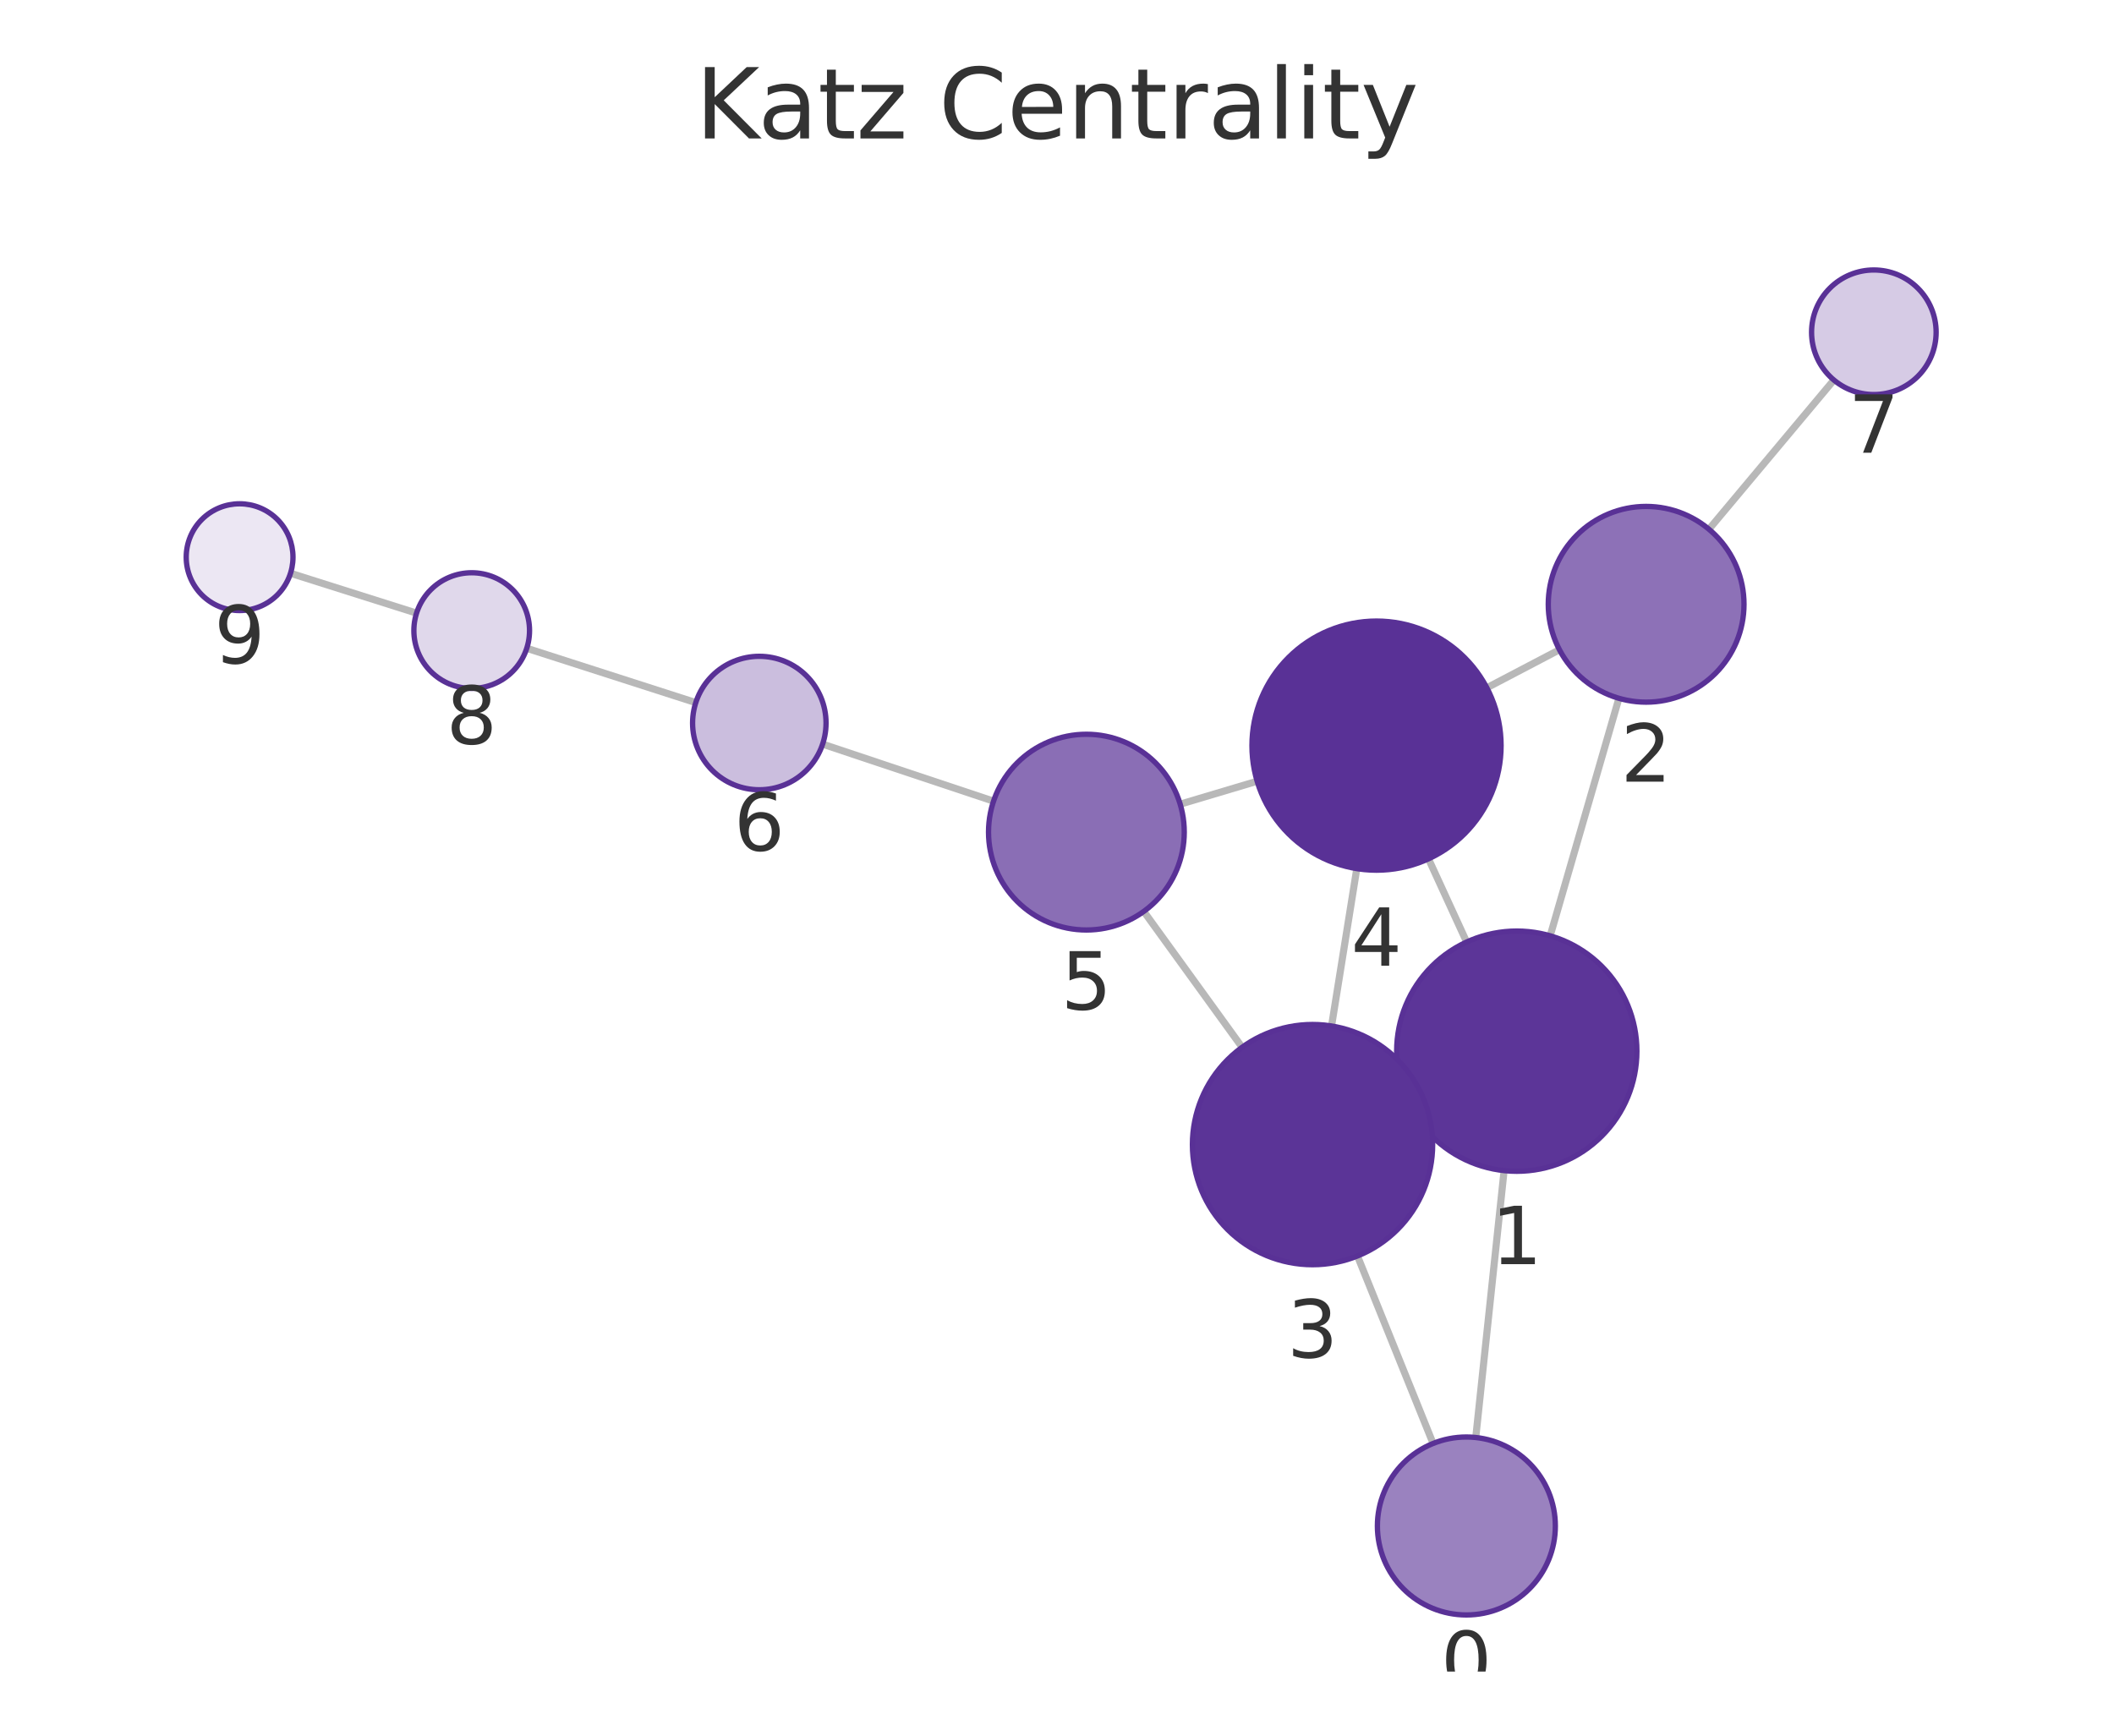
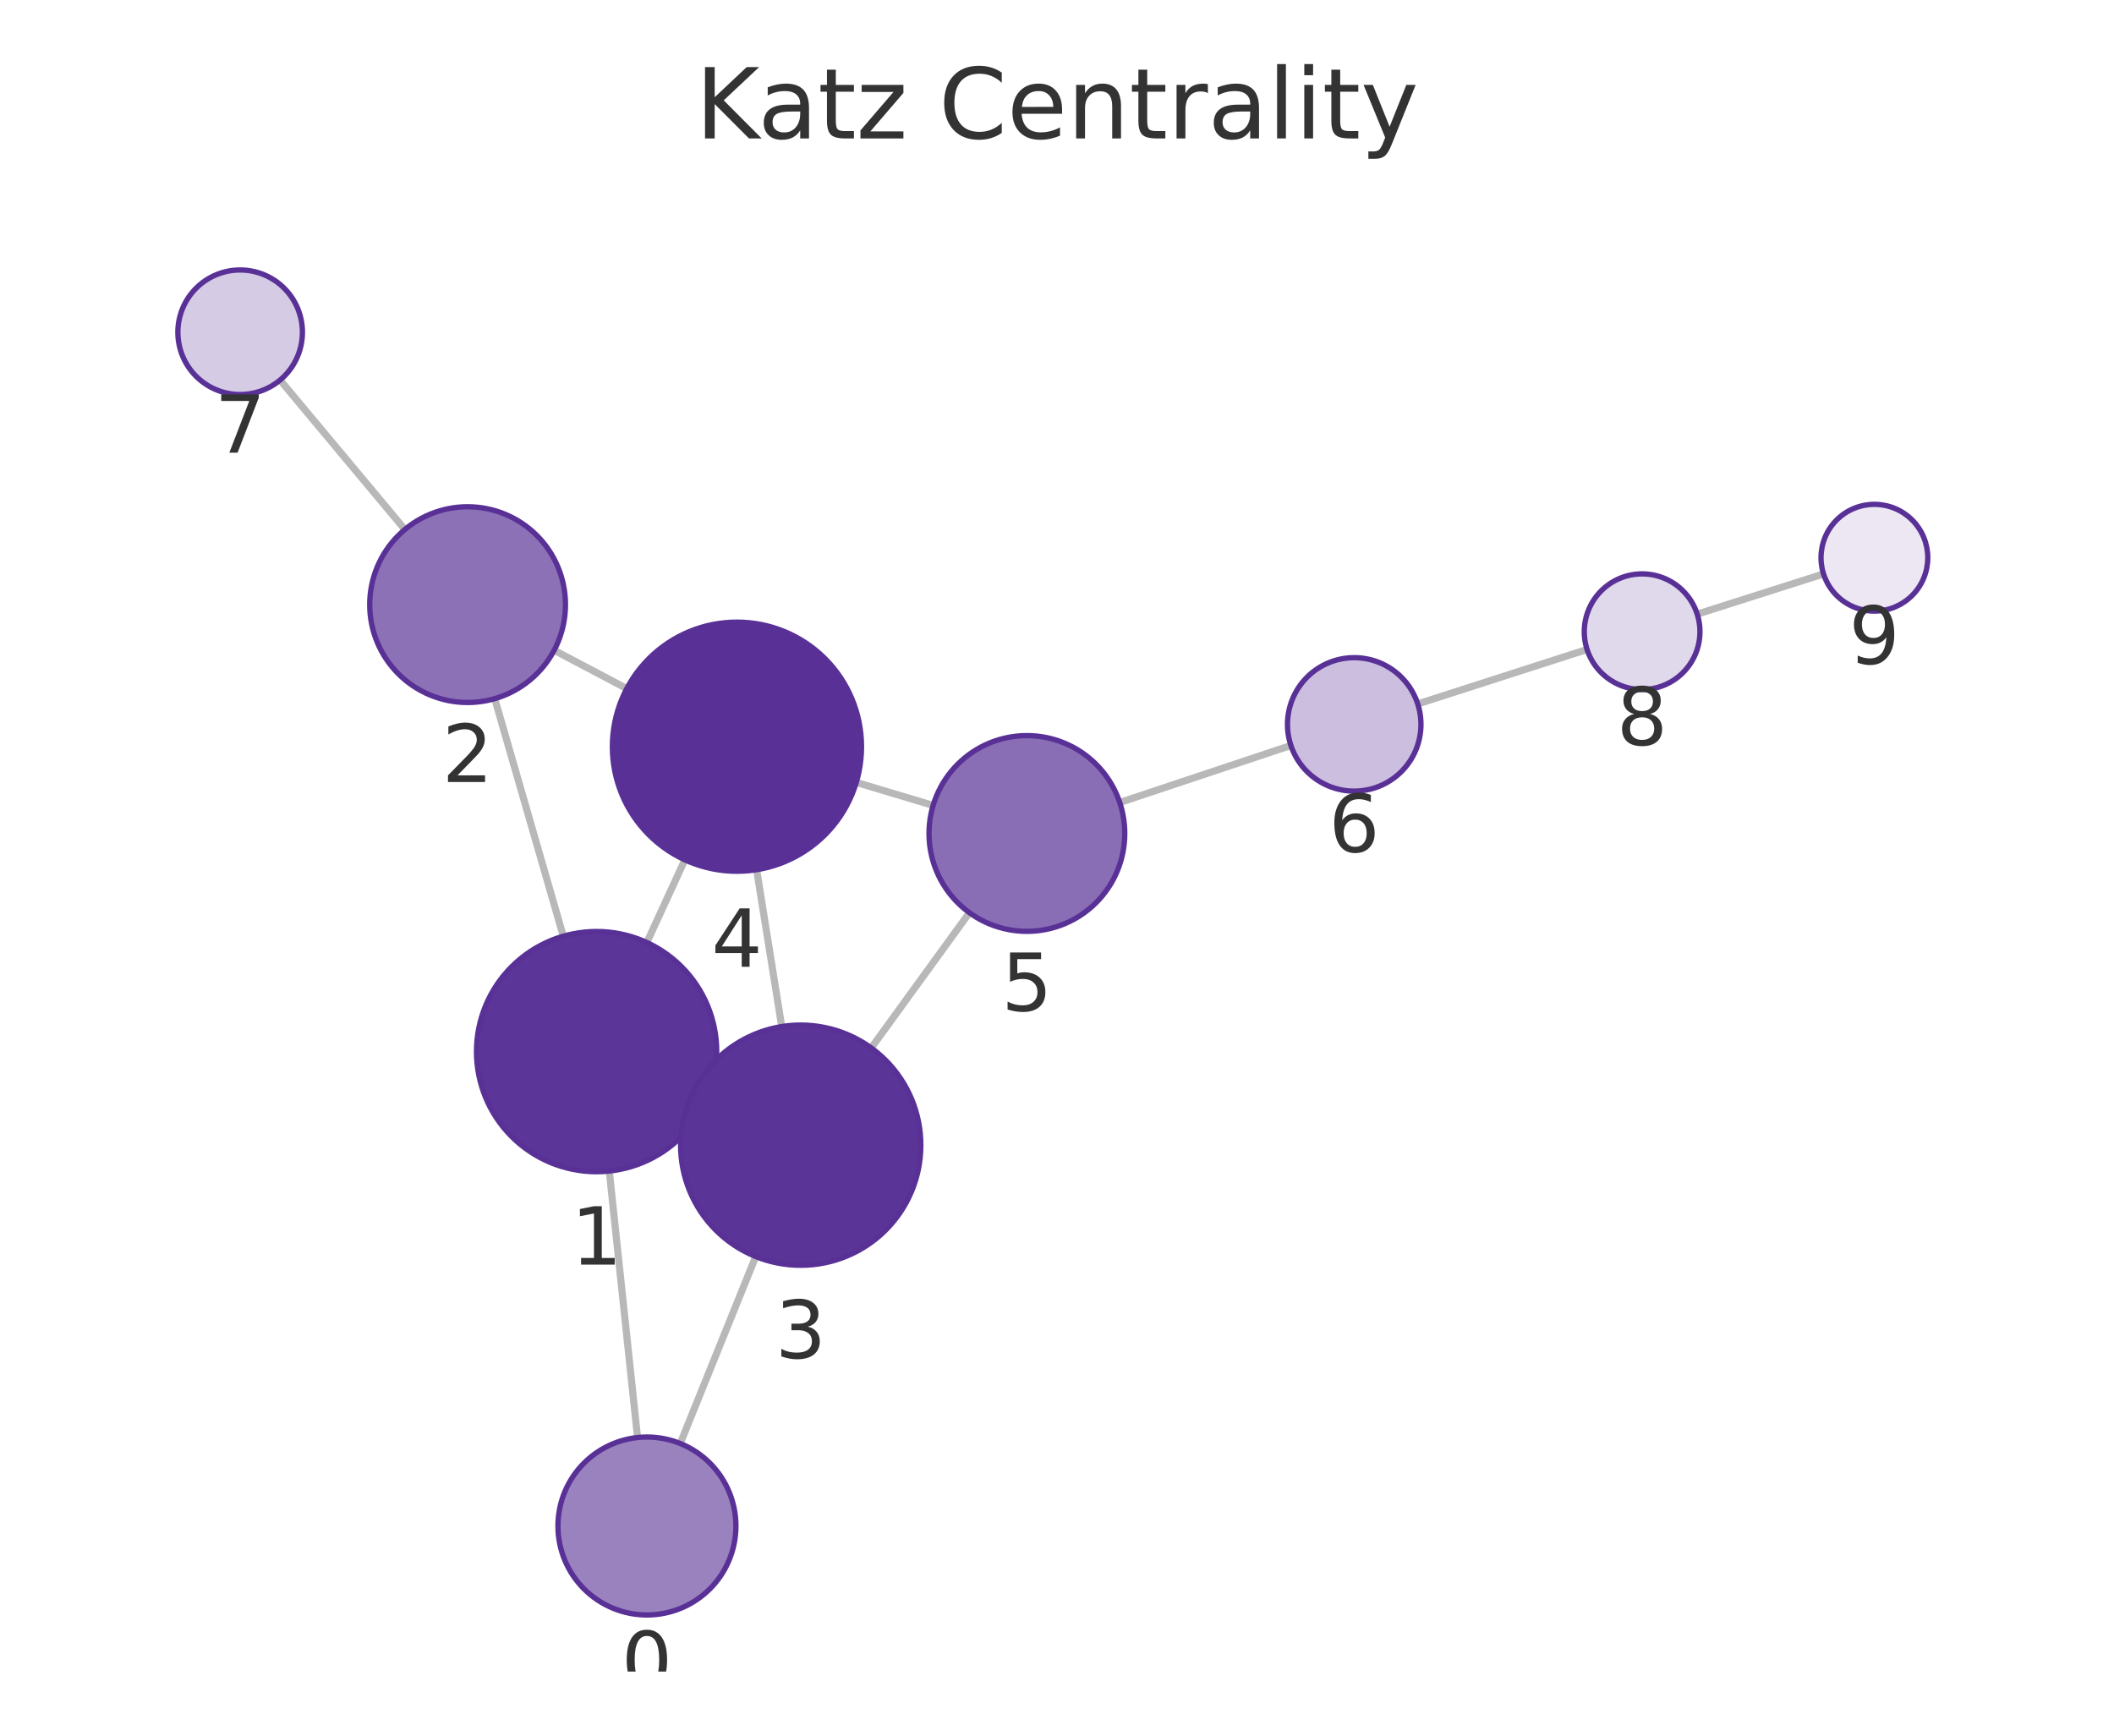
<svg xmlns="http://www.w3.org/2000/svg" xmlns:xlink="http://www.w3.org/1999/xlink" width="237.6pt" height="195.078pt" viewBox="0 0 237.6 195.078" version="1.1">
  <defs>
    <style type="text/css">*{stroke-linejoin: round; stroke-linecap: butt}</style>
  </defs>
  <g id="figure_1">
    <g id="patch_1">
      <path d="M 0 195.078  L 237.6 195.078  L 237.6 0  L 0 0  L 0 195.078  z " style="fill: none" />
    </g>
    <g id="axes_1">
      <g id="patch_2">
        <path d="M 7.2 187.878  L 230.4 187.878  L 230.4 21.558  L 7.2 21.558  L 7.2 187.878  z " style="fill: none" />
      </g>
      <g id="EdgeCollection_1">
-         <path d="M 165.866 161.568  L 169.051 131.571  " clip-path="url(#p1e312648ba)" style="fill: #b8b8b8; stroke: #b8b8b8; stroke-width: 0.8" />
-         <path d="M 161.07 162.238  L 152.57 141.167  " clip-path="url(#p1e312648ba)" style="fill: #b8b8b8; stroke: #b8b8b8; stroke-width: 0.8" />
-         <path d="M 174.23 105.179  L 181.956 78.485  " clip-path="url(#p1e312648ba)" style="fill: #b8b8b8; stroke: #b8b8b8; stroke-width: 0.8" />
-         <path d="M 158.2 123.762  L 159.797 123.031  " clip-path="url(#p1e312648ba)" style="fill: #b8b8b8; stroke: #b8b8b8; stroke-width: 0.8" />
-         <path d="M 164.844 105.877  L 160.553 96.529  " clip-path="url(#p1e312648ba)" style="fill: #b8b8b8; stroke: #b8b8b8; stroke-width: 0.8" />
-         <path d="M 175.272 73.027  L 167.112 77.305  " clip-path="url(#p1e312648ba)" style="fill: #b8b8b8; stroke: #b8b8b8; stroke-width: 0.8" />
-         <path d="M 192.075 59.484  L 206.116 42.712  " clip-path="url(#p1e312648ba)" style="fill: #b8b8b8; stroke: #b8b8b8; stroke-width: 0.8" />
-         <path d="M 149.658 115.317  L 152.495 97.628  " clip-path="url(#p1e312648ba)" style="fill: #b8b8b8; stroke: #b8b8b8; stroke-width: 0.8" />
-         <path d="M 139.606 117.71  L 128.553 102.438  " clip-path="url(#p1e312648ba)" style="fill: #b8b8b8; stroke: #b8b8b8; stroke-width: 0.8" />
-         <path d="M 141.296 87.805  L 132.645 90.384  " clip-path="url(#p1e312648ba)" style="fill: #b8b8b8; stroke: #b8b8b8; stroke-width: 0.8" />
-         <path d="M 111.669 90.046  L 92.457 83.638  " clip-path="url(#p1e312648ba)" style="fill: #b8b8b8; stroke: #b8b8b8; stroke-width: 0.8" />
-         <path d="M 78.202 78.97  L 59.204 72.863  " clip-path="url(#p1e312648ba)" style="fill: #b8b8b8; stroke: #b8b8b8; stroke-width: 0.8" />
-         <path d="M 46.818 68.913  L 32.651 64.432  " clip-path="url(#p1e312648ba)" style="fill: #b8b8b8; stroke: #b8b8b8; stroke-width: 0.8" />
+         <path d="M 71.656 161.57  L 68.479 131.621  " clip-path="url(#pb28be43a0b)" style="fill: #b8b8b8; stroke: #b8b8b8; stroke-width: 0.8" />
+         <path d="M 76.455 162.242  L 84.94 141.229  " clip-path="url(#pb28be43a0b)" style="fill: #b8b8b8; stroke: #b8b8b8; stroke-width: 0.8" />
+         <path d="M 63.311 105.225  L 55.605 78.526  " clip-path="url(#pb28be43a0b)" style="fill: #b8b8b8; stroke: #b8b8b8; stroke-width: 0.8" />
+         <path d="M 79.327 123.821  L 77.722 123.086  " clip-path="url(#pb28be43a0b)" style="fill: #b8b8b8; stroke: #b8b8b8; stroke-width: 0.8" />
+         <path d="M 72.699 105.932  L 76.974 96.643  " clip-path="url(#pb28be43a0b)" style="fill: #b8b8b8; stroke: #b8b8b8; stroke-width: 0.8" />
+         <path d="M 62.284 73.089  L 70.444 77.393  " clip-path="url(#pb28be43a0b)" style="fill: #b8b8b8; stroke: #b8b8b8; stroke-width: 0.8" />
+         <path d="M 45.504 59.514  L 31.477 42.716  " clip-path="url(#pb28be43a0b)" style="fill: #b8b8b8; stroke: #b8b8b8; stroke-width: 0.8" />
+         <path d="M 87.861 115.381  L 85.04 97.749  " clip-path="url(#pb28be43a0b)" style="fill: #b8b8b8; stroke: #b8b8b8; stroke-width: 0.8" />
+         <path d="M 97.923 117.785  L 108.955 102.581  " clip-path="url(#pb28be43a0b)" style="fill: #b8b8b8; stroke: #b8b8b8; stroke-width: 0.8" />
+         <path d="M 96.24 87.939  L 104.878 90.524  " clip-path="url(#pb28be43a0b)" style="fill: #b8b8b8; stroke: #b8b8b8; stroke-width: 0.8" />
+         <path d="M 125.851 90.2  L 145.089 83.789  " clip-path="url(#pb28be43a0b)" style="fill: #b8b8b8; stroke: #b8b8b8; stroke-width: 0.8" />
+         <path d="M 159.344 79.12  L 178.376 72.993  " clip-path="url(#pb28be43a0b)" style="fill: #b8b8b8; stroke: #b8b8b8; stroke-width: 0.8" />
+         <path d="M 190.757 69.028  L 204.953 64.506  " clip-path="url(#pb28be43a0b)" style="fill: #b8b8b8; stroke: #b8b8b8; stroke-width: 0.8" />
      </g>
      <g id="VertexCollection_1">
-         <path d="M 164.811 181.512  C 167.463 181.512 170.006 180.458 171.882 178.583  C 173.757 176.708 174.811 174.164 174.811 171.512  C 174.811 168.86 173.757 166.316 171.882 164.441  C 170.006 162.566 167.463 161.512 164.811 161.512  C 162.158 161.512 159.615 162.566 157.739 164.441  C 155.864 166.316 154.811 168.86 154.811 171.512  C 154.811 174.164 155.864 176.708 157.739 178.583  C 159.615 180.458 162.158 181.512 164.811 181.512  z " clip-path="url(#p1e312648ba)" style="fill: #9a82bf; stroke: #593196; stroke-width: 0.6" />
-         <path d="M 170.476 131.646  C 174.056 131.646 177.491 130.224 180.022 127.692  C 182.554 125.161 183.976 121.727 183.976 118.146  C 183.976 114.566 182.554 111.132 180.022 108.601  C 177.491 106.069 174.056 104.646 170.476 104.646  C 166.896 104.646 163.462 106.069 160.93 108.601  C 158.399 111.132 156.976 114.566 156.976 118.146  C 156.976 121.727 158.399 125.161 160.93 127.692  C 163.462 130.224 166.896 131.646 170.476 131.646  z " clip-path="url(#p1e312648ba)" style="fill: #5c3598; stroke: #593196; stroke-width: 0.6" />
-         <path d="M 185.014 78.919  C 187.931 78.919 190.729 77.76 192.792 75.697  C 194.855 73.634 196.014 70.836 196.014 67.919  C 196.014 65.002 194.855 62.204 192.792 60.141  C 190.729 58.078 187.931 56.919 185.014 56.919  C 182.097 56.919 179.299 58.078 177.236 60.141  C 175.173 62.204 174.014 65.002 174.014 67.919  C 174.014 70.836 175.173 73.634 177.236 75.697  C 179.299 77.76 182.097 78.919 185.014 78.919  z " clip-path="url(#p1e312648ba)" style="fill: #8d71b7; stroke: #593196; stroke-width: 0.6" />
-         <path d="M 147.52 142.147  C 151.101 142.147 154.535 140.724 157.066 138.193  C 159.598 135.661 161.02 132.227 161.02 128.647  C 161.02 125.066 159.598 121.632 157.066 119.101  C 154.535 116.569 151.101 115.147 147.52 115.147  C 143.94 115.147 140.506 116.569 137.974 119.101  C 135.443 121.632 134.02 125.066 134.02 128.647  C 134.02 132.227 135.443 135.661 137.974 138.193  C 140.506 140.724 143.94 142.147 147.52 142.147  z " clip-path="url(#p1e312648ba)" style="fill: #5b3497; stroke: #593196; stroke-width: 0.6" />
-         <path d="M 154.712 97.805  C 158.425 97.805 161.986 96.33 164.612 93.705  C 167.237 91.079 168.712 87.518 168.712 83.805  C 168.712 80.092 167.237 76.531 164.612 73.906  C 161.986 71.28 158.425 69.805 154.712 69.805  C 150.999 69.805 147.438 71.28 144.813 73.906  C 142.187 76.531 140.712 80.092 140.712 83.805  C 140.712 87.518 142.187 91.079 144.813 93.705  C 147.438 96.33 150.999 97.805 154.712 97.805  z " clip-path="url(#p1e312648ba)" style="fill: #593196; stroke: #593196; stroke-width: 0.6" />
-         <path d="M 122.103 104.527  C 125.021 104.527 127.819 103.368 129.882 101.305  C 131.944 99.242 133.103 96.444 133.103 93.527  C 133.103 90.61 131.944 87.811 129.882 85.749  C 127.819 83.686 125.021 82.527 122.103 82.527  C 119.186 82.527 116.388 83.686 114.325 85.749  C 112.262 87.811 111.103 90.61 111.103 93.527  C 111.103 96.444 112.262 99.242 114.325 101.305  C 116.388 103.368 119.186 104.527 122.103 104.527  z " clip-path="url(#p1e312648ba)" style="fill: #8a6eb5; stroke: #593196; stroke-width: 0.6" />
-         <path d="M 85.342 88.765  C 87.331 88.765 89.239 87.975 90.645 86.569  C 92.052 85.162 92.842 83.254 92.842 81.265  C 92.842 79.276 92.052 77.368 90.645 75.962  C 89.239 74.555 87.331 73.765 85.342 73.765  C 83.353 73.765 81.445 74.555 80.039 75.962  C 78.632 77.368 77.842 79.276 77.842 81.265  C 77.842 83.254 78.632 85.162 80.039 86.569  C 81.445 87.975 83.353 88.765 85.342 88.765  z " clip-path="url(#p1e312648ba)" style="fill: #cbbede; stroke: #593196; stroke-width: 0.6" />
-         <path d="M 210.609 44.344  C 212.466 44.344 214.246 43.607 215.559 42.294  C 216.872 40.982 217.609 39.201 217.609 37.344  C 217.609 35.488 216.872 33.707 215.559 32.395  C 214.246 31.082 212.466 30.344 210.609 30.344  C 208.753 30.344 206.972 31.082 205.66 32.395  C 204.347 33.707 203.609 35.488 203.609 37.344  C 203.609 39.201 204.347 40.982 205.66 42.294  C 206.972 43.607 208.753 44.344 210.609 44.344  z " clip-path="url(#p1e312648ba)" style="fill: #d6cbe5; stroke: #593196; stroke-width: 0.6" />
-         <path d="M 53.016 77.374  C 54.739 77.374 56.393 76.689 57.612 75.47  C 58.831 74.251 59.516 72.597 59.516 70.874  C 59.516 69.15 58.831 67.496 57.612 66.277  C 56.393 65.058 54.739 64.374 53.016 64.374  C 51.292 64.374 49.638 65.058 48.419 66.277  C 47.2 67.496 46.516 69.15 46.516 70.874  C 46.516 72.597 47.2 74.251 48.419 75.47  C 49.638 76.689 51.292 77.374 53.016 77.374  z " clip-path="url(#p1e312648ba)" style="fill: #e0d8eb; stroke: #593196; stroke-width: 0.6" />
-         <path d="M 26.93 68.623  C 28.522 68.623 30.048 67.991 31.173 66.866  C 32.298 65.74 32.93 64.214 32.93 62.623  C 32.93 61.032 32.298 59.505 31.173 58.38  C 30.048 57.255 28.522 56.623 26.93 56.623  C 25.339 56.623 23.813 57.255 22.688 58.38  C 21.563 59.505 20.93 61.032 20.93 62.623  C 20.93 64.214 21.563 65.74 22.688 66.866  C 23.813 67.991 25.339 68.623 26.93 68.623  z " clip-path="url(#p1e312648ba)" style="fill: #ece7f3; stroke: #593196; stroke-width: 0.6" />
+         <path d="M 72.711 181.514  C 75.363 181.514 77.907 180.461 79.782 178.585  C 81.658 176.71 82.711 174.166 82.711 171.514  C 82.711 168.862 81.658 166.318 79.782 164.443  C 77.907 162.568 75.363 161.514 72.711 161.514  C 70.059 161.514 67.515 162.568 65.64 164.443  C 63.765 166.318 62.711 168.862 62.711 171.514  C 62.711 174.166 63.765 176.71 65.64 178.585  C 67.515 180.461 70.059 181.514 72.711 181.514  z " clip-path="url(#pb28be43a0b)" style="fill: #9a82bf; stroke: #593196; stroke-width: 0.6" />
+         <path d="M 67.055 131.696  C 70.635 131.696 74.069 130.273 76.601 127.742  C 79.133 125.21 80.555 121.776 80.555 118.196  C 80.555 114.616 79.133 111.182 76.601 108.65  C 74.069 106.118 70.635 104.696 67.055 104.696  C 63.475 104.696 60.041 106.118 57.509 108.65  C 54.978 111.182 53.555 114.616 53.555 118.196  C 53.555 121.776 54.978 125.21 57.509 127.742  C 60.041 130.273 63.475 131.696 67.055 131.696  z " clip-path="url(#pb28be43a0b)" style="fill: #5c3598; stroke: #593196; stroke-width: 0.6" />
+         <path d="M 52.554 78.957  C 55.472 78.957 58.27 77.798 60.332 75.735  C 62.395 73.673 63.554 70.874 63.554 67.957  C 63.554 65.04 62.395 62.242 60.332 60.179  C 58.27 58.116 55.472 56.957 52.554 56.957  C 49.637 56.957 46.839 58.116 44.776 60.179  C 42.713 62.242 41.554 65.04 41.554 67.957  C 41.554 70.874 42.713 73.673 44.776 75.735  C 46.839 77.798 49.637 78.957 52.554 78.957  z " clip-path="url(#pb28be43a0b)" style="fill: #8d71b7; stroke: #593196; stroke-width: 0.6" />
+         <path d="M 89.995 142.211  C 93.575 142.211 97.009 140.789 99.541 138.257  C 102.072 135.726 103.495 132.292 103.495 128.711  C 103.495 125.131 102.072 121.697 99.541 119.165  C 97.009 116.634 93.575 115.211 89.995 115.211  C 86.414 115.211 82.98 116.634 80.449 119.165  C 77.917 121.697 76.495 125.131 76.495 128.711  C 76.495 132.292 77.917 135.726 80.449 138.257  C 82.98 140.789 86.414 142.211 89.995 142.211  z " clip-path="url(#pb28be43a0b)" style="fill: #5b3497; stroke: #593196; stroke-width: 0.6" />
+         <path d="M 82.828 97.925  C 86.54 97.925 90.102 96.45 92.727 93.824  C 95.352 91.199 96.828 87.638 96.828 83.925  C 96.828 80.212 95.352 76.651 92.727 74.025  C 90.102 71.4 86.54 69.925 82.828 69.925  C 79.115 69.925 75.553 71.4 72.928 74.025  C 70.303 76.651 68.828 80.212 68.828 83.925  C 68.828 87.638 70.303 91.199 72.928 93.824  C 75.553 96.45 79.115 97.925 82.828 97.925  z " clip-path="url(#pb28be43a0b)" style="fill: #593196; stroke: #593196; stroke-width: 0.6" />
+         <path d="M 115.416 104.678  C 118.333 104.678 121.131 103.519 123.194 101.456  C 125.257 99.393 126.416 96.595 126.416 93.678  C 126.416 90.761 125.257 87.963 123.194 85.9  C 121.131 83.837 118.333 82.678 115.416 82.678  C 112.498 82.678 109.7 83.837 107.638 85.9  C 105.575 87.963 104.416 90.761 104.416 93.678  C 104.416 96.595 105.575 99.393 107.638 101.456  C 109.7 103.519 112.498 104.678 115.416 104.678  z " clip-path="url(#pb28be43a0b)" style="fill: #8a6eb5; stroke: #593196; stroke-width: 0.6" />
+         <path d="M 152.205 88.918  C 154.194 88.918 156.102 88.128 157.508 86.721  C 158.915 85.315 159.705 83.407 159.705 81.418  C 159.705 79.429 158.915 77.521 157.508 76.115  C 156.102 74.708 154.194 73.918 152.205 73.918  C 150.216 73.918 148.308 74.708 146.901 76.115  C 145.495 77.521 144.705 79.429 144.705 81.418  C 144.705 83.407 145.495 85.315 146.901 86.721  C 148.308 88.128 150.216 88.918 152.205 88.918  z " clip-path="url(#pb28be43a0b)" style="fill: #cbbede; stroke: #593196; stroke-width: 0.6" />
+         <path d="M 26.991 44.343  C 28.847 44.343 30.628 43.605 31.94 42.293  C 33.253 40.98 33.991 39.199 33.991 37.343  C 33.991 35.487 33.253 33.706 31.94 32.393  C 30.628 31.081 28.847 30.343 26.991 30.343  C 25.134 30.343 23.354 31.081 22.041 32.393  C 20.728 33.706 19.991 35.487 19.991 37.343  C 19.991 39.199 20.728 40.98 22.041 42.293  C 23.354 43.605 25.134 44.343 26.991 44.343  z " clip-path="url(#pb28be43a0b)" style="fill: #d6cbe5; stroke: #593196; stroke-width: 0.6" />
+         <path d="M 184.563 77.501  C 186.287 77.501 187.941 76.816 189.159 75.597  C 190.378 74.378 191.063 72.725 191.063 71.001  C 191.063 69.277 190.378 67.624 189.159 66.405  C 187.941 65.186 186.287 64.501 184.563 64.501  C 182.839 64.501 181.186 65.186 179.967 66.405  C 178.748 67.624 178.063 69.277 178.063 71.001  C 178.063 72.725 178.748 74.378 179.967 75.597  C 181.186 76.816 182.839 77.501 184.563 77.501  z " clip-path="url(#pb28be43a0b)" style="fill: #e0d8eb; stroke: #593196; stroke-width: 0.6" />
+         <path d="M 210.67 68.685  C 212.261 68.685 213.787 68.052 214.912 66.927  C 216.038 65.802 216.67 64.276 216.67 62.685  C 216.67 61.093 216.038 59.567 214.912 58.442  C 213.787 57.317 212.261 56.685 210.67 56.685  C 209.078 56.685 207.552 57.317 206.427 58.442  C 205.302 59.567 204.67 61.093 204.67 62.685  C 204.67 64.276 205.302 65.802 206.427 66.927  C 207.552 68.052 209.078 68.685 210.67 68.685  z " clip-path="url(#pb28be43a0b)" style="fill: #ece7f3; stroke: #593196; stroke-width: 0.6" />
      </g>
      <g id="text_1">
-         <g clip-path="url(#p1e312648ba)">
-           <g style="fill: #333333" transform="translate(161.9474 189.8499) scale(0.09 -0.09)">
+         <g clip-path="url(#pb28be43a0b)">
+           <g style="fill: #333333" transform="translate(69.84809 189.8521) scale(0.09 -0.09)">
            <defs>
              <path id="DejaVuSans-13" d="M 2034 4250  Q 1547 4250 1301 3770  Q 1056 3291 1056 2328  Q 1056 1369 1301 889  Q 1547 409 2034 409  Q 2525 409 2770 889  Q 3016 1369 3016 2328  Q 3016 3291 2770 3770  Q 2525 4250 2034 4250  z M 2034 4750  Q 2819 4750 3233 4129  Q 3647 3509 3647 2328  Q 3647 1150 3233 529  Q 2819 -91 2034 -91  Q 1250 -91 836 529  Q 422 1150 422 2328  Q 422 3509 836 4129  Q 1250 4750 2034 4750  z " transform="scale(0.015625)" />
            </defs>
            <use xlink:href="#DejaVuSans-13" />
          </g>
        </g>
      </g>
      <g id="text_2">
-         <g clip-path="url(#p1e312648ba)">
-           <g style="fill: #333333" transform="translate(167.6131 142.0843) scale(0.09 -0.09)">
+         <g clip-path="url(#pb28be43a0b)">
+           <g style="fill: #333333" transform="translate(64.19202 142.1338) scale(0.09 -0.09)">
            <defs>
              <path id="DejaVuSans-14" d="M 794 531  L 1825 531  L 1825 4091  L 703 3866  L 703 4441  L 1819 4666  L 2450 4666  L 2450 531  L 3481 531  L 3481 0  L 794 0  L 794 531  z " transform="scale(0.015625)" />
            </defs>
            <use xlink:href="#DejaVuSans-14" />
          </g>
        </g>
      </g>
      <g id="text_3">
-         <g clip-path="url(#p1e312648ba)">
-           <g style="fill: #333333" transform="translate(182.151 87.85691) scale(0.09 -0.09)">
+         <g clip-path="url(#pb28be43a0b)">
+           <g style="fill: #333333" transform="translate(49.69116 87.89509) scale(0.09 -0.09)">
            <defs>
              <path id="DejaVuSans-15" d="M 1228 531  L 3431 531  L 3431 0  L 469 0  L 469 531  Q 828 903 1448 1529  Q 2069 2156 2228 2338  Q 2531 2678 2651 2914  Q 2772 3150 2772 3378  Q 2772 3750 2511 3984  Q 2250 4219 1831 4219  Q 1534 4219 1204 4116  Q 875 4013 500 3803  L 500 4441  Q 881 4594 1212 4672  Q 1544 4750 1819 4750  Q 2544 4750 2975 4387  Q 3406 4025 3406 3419  Q 3406 3131 3298 2873  Q 3191 2616 2906 2266  Q 2828 2175 2409 1742  Q 1991 1309 1228 531  z " transform="scale(0.015625)" />
            </defs>
            <use xlink:href="#DejaVuSans-15" />
          </g>
        </g>
      </g>
      <g id="text_4">
-         <g clip-path="url(#p1e312648ba)">
-           <g style="fill: #333333" transform="translate(144.6573 152.5846) scale(0.09 -0.09)">
+         <g clip-path="url(#pb28be43a0b)">
+           <g style="fill: #333333" transform="translate(87.13144 152.6492) scale(0.09 -0.09)">
            <defs>
              <path id="DejaVuSans-16" d="M 2597 2516  Q 3050 2419 3304 2112  Q 3559 1806 3559 1356  Q 3559 666 3084 287  Q 2609 -91 1734 -91  Q 1441 -91 1130 -33  Q 819 25 488 141  L 488 750  Q 750 597 1062 519  Q 1375 441 1716 441  Q 2309 441 2620 675  Q 2931 909 2931 1356  Q 2931 1769 2642 2001  Q 2353 2234 1838 2234  L 1294 2234  L 1294 2753  L 1863 2753  Q 2328 2753 2575 2939  Q 2822 3125 2822 3475  Q 2822 3834 2567 4026  Q 2313 4219 1838 4219  Q 1578 4219 1281 4162  Q 984 4106 628 3988  L 628 4550  Q 988 4650 1302 4700  Q 1616 4750 1894 4750  Q 2613 4750 3031 4423  Q 3450 4097 3450 3541  Q 3450 3153 3228 2886  Q 3006 2619 2597 2516  z " transform="scale(0.015625)" />
            </defs>
            <use xlink:href="#DejaVuSans-16" />
          </g>
        </g>
      </g>
      <g id="text_5">
-         <g clip-path="url(#p1e312648ba)">
-           <g style="fill: #333333" transform="translate(151.8491 108.543) scale(0.09 -0.09)">
+         <g clip-path="url(#pb28be43a0b)">
+           <g style="fill: #333333" transform="translate(79.96439 108.6628) scale(0.09 -0.09)">
            <defs>
              <path id="DejaVuSans-17" d="M 2419 4116  L 825 1625  L 2419 1625  L 2419 4116  z M 2253 4666  L 3047 4666  L 3047 1625  L 3713 1625  L 3713 1100  L 3047 1100  L 3047 0  L 2419 0  L 2419 1100  L 313 1100  L 313 1709  L 2253 4666  z " transform="scale(0.015625)" />
            </defs>
            <use xlink:href="#DejaVuSans-17" />
          </g>
        </g>
      </g>
      <g id="text_6">
-         <g clip-path="url(#p1e312648ba)">
-           <g style="fill: #333333" transform="translate(119.2403 113.4647) scale(0.09 -0.09)">
+         <g clip-path="url(#pb28be43a0b)">
+           <g style="fill: #333333" transform="translate(112.5526 113.6159) scale(0.09 -0.09)">
            <defs>
              <path id="DejaVuSans-18" d="M 691 4666  L 3169 4666  L 3169 4134  L 1269 4134  L 1269 2991  Q 1406 3038 1543 3061  Q 1681 3084 1819 3084  Q 2600 3084 3056 2656  Q 3513 2228 3513 1497  Q 3513 744 3044 326  Q 2575 -91 1722 -91  Q 1428 -91 1123 -41  Q 819 9 494 109  L 494 744  Q 775 591 1075 516  Q 1375 441 1709 441  Q 2250 441 2565 725  Q 2881 1009 2881 1497  Q 2881 1984 2565 2268  Q 2250 2553 1709 2553  Q 1456 2553 1204 2497  Q 953 2441 691 2322  L 691 4666  z " transform="scale(0.015625)" />
            </defs>
            <use xlink:href="#DejaVuSans-18" />
          </g>
        </g>
      </g>
      <g id="text_7">
-         <g clip-path="url(#p1e312648ba)">
-           <g style="fill: #333333" transform="translate(82.47882 95.60314) scale(0.09 -0.09)">
+         <g clip-path="url(#pb28be43a0b)">
+           <g style="fill: #333333" transform="translate(149.3417 95.75584) scale(0.09 -0.09)">
            <defs>
              <path id="DejaVuSans-19" d="M 2113 2584  Q 1688 2584 1439 2293  Q 1191 2003 1191 1497  Q 1191 994 1439 701  Q 1688 409 2113 409  Q 2538 409 2786 701  Q 3034 994 3034 1497  Q 3034 2003 2786 2293  Q 2538 2584 2113 2584  z M 3366 4563  L 3366 3988  Q 3128 4100 2886 4159  Q 2644 4219 2406 4219  Q 1781 4219 1451 3797  Q 1122 3375 1075 2522  Q 1259 2794 1537 2939  Q 1816 3084 2150 3084  Q 2853 3084 3261 2657  Q 3669 2231 3669 1497  Q 3669 778 3244 343  Q 2819 -91 2113 -91  Q 1303 -91 875 529  Q 447 1150 447 2328  Q 447 3434 972 4092  Q 1497 4750 2381 4750  Q 2619 4750 2861 4703  Q 3103 4656 3366 4563  z " transform="scale(0.015625)" />
            </defs>
            <use xlink:href="#DejaVuSans-19" />
          </g>
        </g>
      </g>
      <g id="text_8">
-         <g clip-path="url(#p1e312648ba)">
-           <g style="fill: #333333" transform="translate(207.7462 50.88235) scale(0.09 -0.09)">
+         <g clip-path="url(#pb28be43a0b)">
+           <g style="fill: #333333" transform="translate(24.12745 50.88086) scale(0.09 -0.09)">
            <defs>
              <path id="DejaVuSans-1a" d="M 525 4666  L 3525 4666  L 3525 4397  L 1831 0  L 1172 0  L 2766 4134  L 525 4134  L 525 4666  z " transform="scale(0.015625)" />
            </defs>
            <use xlink:href="#DejaVuSans-1a" />
          </g>
        </g>
      </g>
      <g id="text_9">
-         <g clip-path="url(#p1e312648ba)">
-           <g style="fill: #333333" transform="translate(50.15249 83.6115) scale(0.09 -0.09)">
+         <g clip-path="url(#pb28be43a0b)">
+           <g style="fill: #333333" transform="translate(181.7002 83.73894) scale(0.09 -0.09)">
            <defs>
              <path id="DejaVuSans-1b" d="M 2034 2216  Q 1584 2216 1326 1975  Q 1069 1734 1069 1313  Q 1069 891 1326 650  Q 1584 409 2034 409  Q 2484 409 2743 651  Q 3003 894 3003 1313  Q 3003 1734 2745 1975  Q 2488 2216 2034 2216  z M 1403 2484  Q 997 2584 770 2862  Q 544 3141 544 3541  Q 544 4100 942 4425  Q 1341 4750 2034 4750  Q 2731 4750 3128 4425  Q 3525 4100 3525 3541  Q 3525 3141 3298 2862  Q 3072 2584 2669 2484  Q 3125 2378 3379 2068  Q 3634 1759 3634 1313  Q 3634 634 3220 271  Q 2806 -91 2034 -91  Q 1263 -91 848 271  Q 434 634 434 1313  Q 434 1759 690 2068  Q 947 2378 1403 2484  z M 1172 3481  Q 1172 3119 1398 2916  Q 1625 2713 2034 2713  Q 2441 2713 2670 2916  Q 2900 3119 2900 3481  Q 2900 3844 2670 4047  Q 2441 4250 2034 4250  Q 1625 4250 1398 4047  Q 1172 3844 1172 3481  z " transform="scale(0.015625)" />
            </defs>
            <use xlink:href="#DejaVuSans-1b" />
          </g>
        </g>
      </g>
      <g id="text_10">
-         <g clip-path="url(#p1e312648ba)">
-           <g style="fill: #333333" transform="translate(24.06728 74.56077) scale(0.09 -0.09)">
+         <g clip-path="url(#pb28be43a0b)">
+           <g style="fill: #333333" transform="translate(207.8066 74.62241) scale(0.09 -0.09)">
            <defs>
              <path id="DejaVuSans-1c" d="M 703 97  L 703 672  Q 941 559 1184 500  Q 1428 441 1663 441  Q 2288 441 2617 861  Q 2947 1281 2994 2138  Q 2813 1869 2534 1725  Q 2256 1581 1919 1581  Q 1219 1581 811 2004  Q 403 2428 403 3163  Q 403 3881 828 4315  Q 1253 4750 1959 4750  Q 2769 4750 3195 4129  Q 3622 3509 3622 2328  Q 3622 1225 3098 567  Q 2575 -91 1691 -91  Q 1453 -91 1209 -44  Q 966 3 703 97  z M 1959 2075  Q 2384 2075 2632 2365  Q 2881 2656 2881 3163  Q 2881 3666 2632 3958  Q 2384 4250 1959 4250  Q 1534 4250 1286 3958  Q 1038 3666 1038 3163  Q 1038 2656 1286 2365  Q 1534 2075 1959 2075  z " transform="scale(0.015625)" />
            </defs>
            <use xlink:href="#DejaVuSans-1c" />
          </g>
        </g>
      </g>
      <g id="matplotlib.axis_1" />
      <g id="matplotlib.axis_2" />
      <g id="text_11">
        <g style="fill: #333333" transform="translate(78.16273 15.55828) scale(0.11 -0.11)">
          <defs>
            <path id="DejaVuSans-2e" d="M 628 4666  L 1259 4666  L 1259 2694  L 3353 4666  L 4166 4666  L 1850 2491  L 4331 0  L 3500 0  L 1259 2247  L 1259 0  L 628 0  L 628 4666  z " transform="scale(0.015625)" />
            <path id="DejaVuSans-44" d="M 2194 1759  Q 1497 1759 1228 1600  Q 959 1441 959 1056  Q 959 750 1161 570  Q 1363 391 1709 391  Q 2188 391 2477 730  Q 2766 1069 2766 1631  L 2766 1759  L 2194 1759  z M 3341 1997  L 3341 0  L 2766 0  L 2766 531  Q 2569 213 2275 61  Q 1981 -91 1556 -91  Q 1019 -91 701 211  Q 384 513 384 1019  Q 384 1609 779 1909  Q 1175 2209 1959 2209  L 2766 2209  L 2766 2266  Q 2766 2663 2505 2880  Q 2244 3097 1772 3097  Q 1472 3097 1187 3025  Q 903 2953 641 2809  L 641 3341  Q 956 3463 1253 3523  Q 1550 3584 1831 3584  Q 2591 3584 2966 3190  Q 3341 2797 3341 1997  z " transform="scale(0.015625)" />
            <path id="DejaVuSans-57" d="M 1172 4494  L 1172 3500  L 2356 3500  L 2356 3053  L 1172 3053  L 1172 1153  Q 1172 725 1289 603  Q 1406 481 1766 481  L 2356 481  L 2356 0  L 1766 0  Q 1100 0 847 248  Q 594 497 594 1153  L 594 3053  L 172 3053  L 172 3500  L 594 3500  L 594 4494  L 1172 4494  z " transform="scale(0.015625)" />
            <path id="DejaVuSans-5d" d="M 353 3500  L 3084 3500  L 3084 2975  L 922 459  L 3084 459  L 3084 0  L 275 0  L 275 525  L 2438 3041  L 353 3041  L 353 3500  z " transform="scale(0.015625)" />
            <path id="DejaVuSans-3" transform="scale(0.015625)" />
            <path id="DejaVuSans-26" d="M 4122 4306  L 4122 3641  Q 3803 3938 3442 4084  Q 3081 4231 2675 4231  Q 1875 4231 1450 3742  Q 1025 3253 1025 2328  Q 1025 1406 1450 917  Q 1875 428 2675 428  Q 3081 428 3442 575  Q 3803 722 4122 1019  L 4122 359  Q 3791 134 3420 21  Q 3050 -91 2638 -91  Q 1578 -91 968 557  Q 359 1206 359 2328  Q 359 3453 968 4101  Q 1578 4750 2638 4750  Q 3056 4750 3426 4639  Q 3797 4528 4122 4306  z " transform="scale(0.015625)" />
            <path id="DejaVuSans-48" d="M 3597 1894  L 3597 1613  L 953 1613  Q 991 1019 1311 708  Q 1631 397 2203 397  Q 2534 397 2845 478  Q 3156 559 3463 722  L 3463 178  Q 3153 47 2828 -22  Q 2503 -91 2169 -91  Q 1331 -91 842 396  Q 353 884 353 1716  Q 353 2575 817 3079  Q 1281 3584 2069 3584  Q 2775 3584 3186 3129  Q 3597 2675 3597 1894  z M 3022 2063  Q 3016 2534 2758 2815  Q 2500 3097 2075 3097  Q 1594 3097 1305 2825  Q 1016 2553 972 2059  L 3022 2063  z " transform="scale(0.015625)" />
            <path id="DejaVuSans-51" d="M 3513 2113  L 3513 0  L 2938 0  L 2938 2094  Q 2938 2591 2744 2837  Q 2550 3084 2163 3084  Q 1697 3084 1428 2787  Q 1159 2491 1159 1978  L 1159 0  L 581 0  L 581 3500  L 1159 3500  L 1159 2956  Q 1366 3272 1645 3428  Q 1925 3584 2291 3584  Q 2894 3584 3203 3211  Q 3513 2838 3513 2113  z " transform="scale(0.015625)" />
            <path id="DejaVuSans-55" d="M 2631 2963  Q 2534 3019 2420 3045  Q 2306 3072 2169 3072  Q 1681 3072 1420 2755  Q 1159 2438 1159 1844  L 1159 0  L 581 0  L 581 3500  L 1159 3500  L 1159 2956  Q 1341 3275 1631 3429  Q 1922 3584 2338 3584  Q 2397 3584 2469 3576  Q 2541 3569 2628 3553  L 2631 2963  z " transform="scale(0.015625)" />
            <path id="DejaVuSans-4f" d="M 603 4863  L 1178 4863  L 1178 0  L 603 0  L 603 4863  z " transform="scale(0.015625)" />
            <path id="DejaVuSans-4c" d="M 603 3500  L 1178 3500  L 1178 0  L 603 0  L 603 3500  z M 603 4863  L 1178 4863  L 1178 4134  L 603 4134  L 603 4863  z " transform="scale(0.015625)" />
            <path id="DejaVuSans-5c" d="M 2059 -325  Q 1816 -950 1584 -1140  Q 1353 -1331 966 -1331  L 506 -1331  L 506 -850  L 844 -850  Q 1081 -850 1212 -737  Q 1344 -625 1503 -206  L 1606 56  L 191 3500  L 800 3500  L 1894 763  L 2988 3500  L 3597 3500  L 2059 -325  z " transform="scale(0.015625)" />
          </defs>
          <use xlink:href="#DejaVuSans-2e" />
          <use xlink:href="#DejaVuSans-44" transform="translate(63.82812 0)" />
          <use xlink:href="#DejaVuSans-57" transform="translate(125.1094 0)" />
          <use xlink:href="#DejaVuSans-5d" transform="translate(164.3125 0)" />
          <use xlink:href="#DejaVuSans-3" transform="translate(216.7969 0)" />
          <use xlink:href="#DejaVuSans-26" transform="translate(248.5781 0)" />
          <use xlink:href="#DejaVuSans-48" transform="translate(318.4062 0)" />
          <use xlink:href="#DejaVuSans-51" transform="translate(379.9375 0)" />
          <use xlink:href="#DejaVuSans-57" transform="translate(443.3125 0)" />
          <use xlink:href="#DejaVuSans-55" transform="translate(482.5156 0)" />
          <use xlink:href="#DejaVuSans-44" transform="translate(523.625 0)" />
          <use xlink:href="#DejaVuSans-4f" transform="translate(584.9062 0)" />
          <use xlink:href="#DejaVuSans-4c" transform="translate(612.6875 0)" />
          <use xlink:href="#DejaVuSans-57" transform="translate(640.4688 0)" />
          <use xlink:href="#DejaVuSans-5c" transform="translate(679.6719 0)" />
        </g>
      </g>
    </g>
  </g>
  <defs>
-     <clipPath id="p1e312648ba">
+     <clipPath id="pb28be43a0b">
      <rect x="7.2" y="21.558" width="223.2" height="166.32" />
    </clipPath>
  </defs>
</svg>
